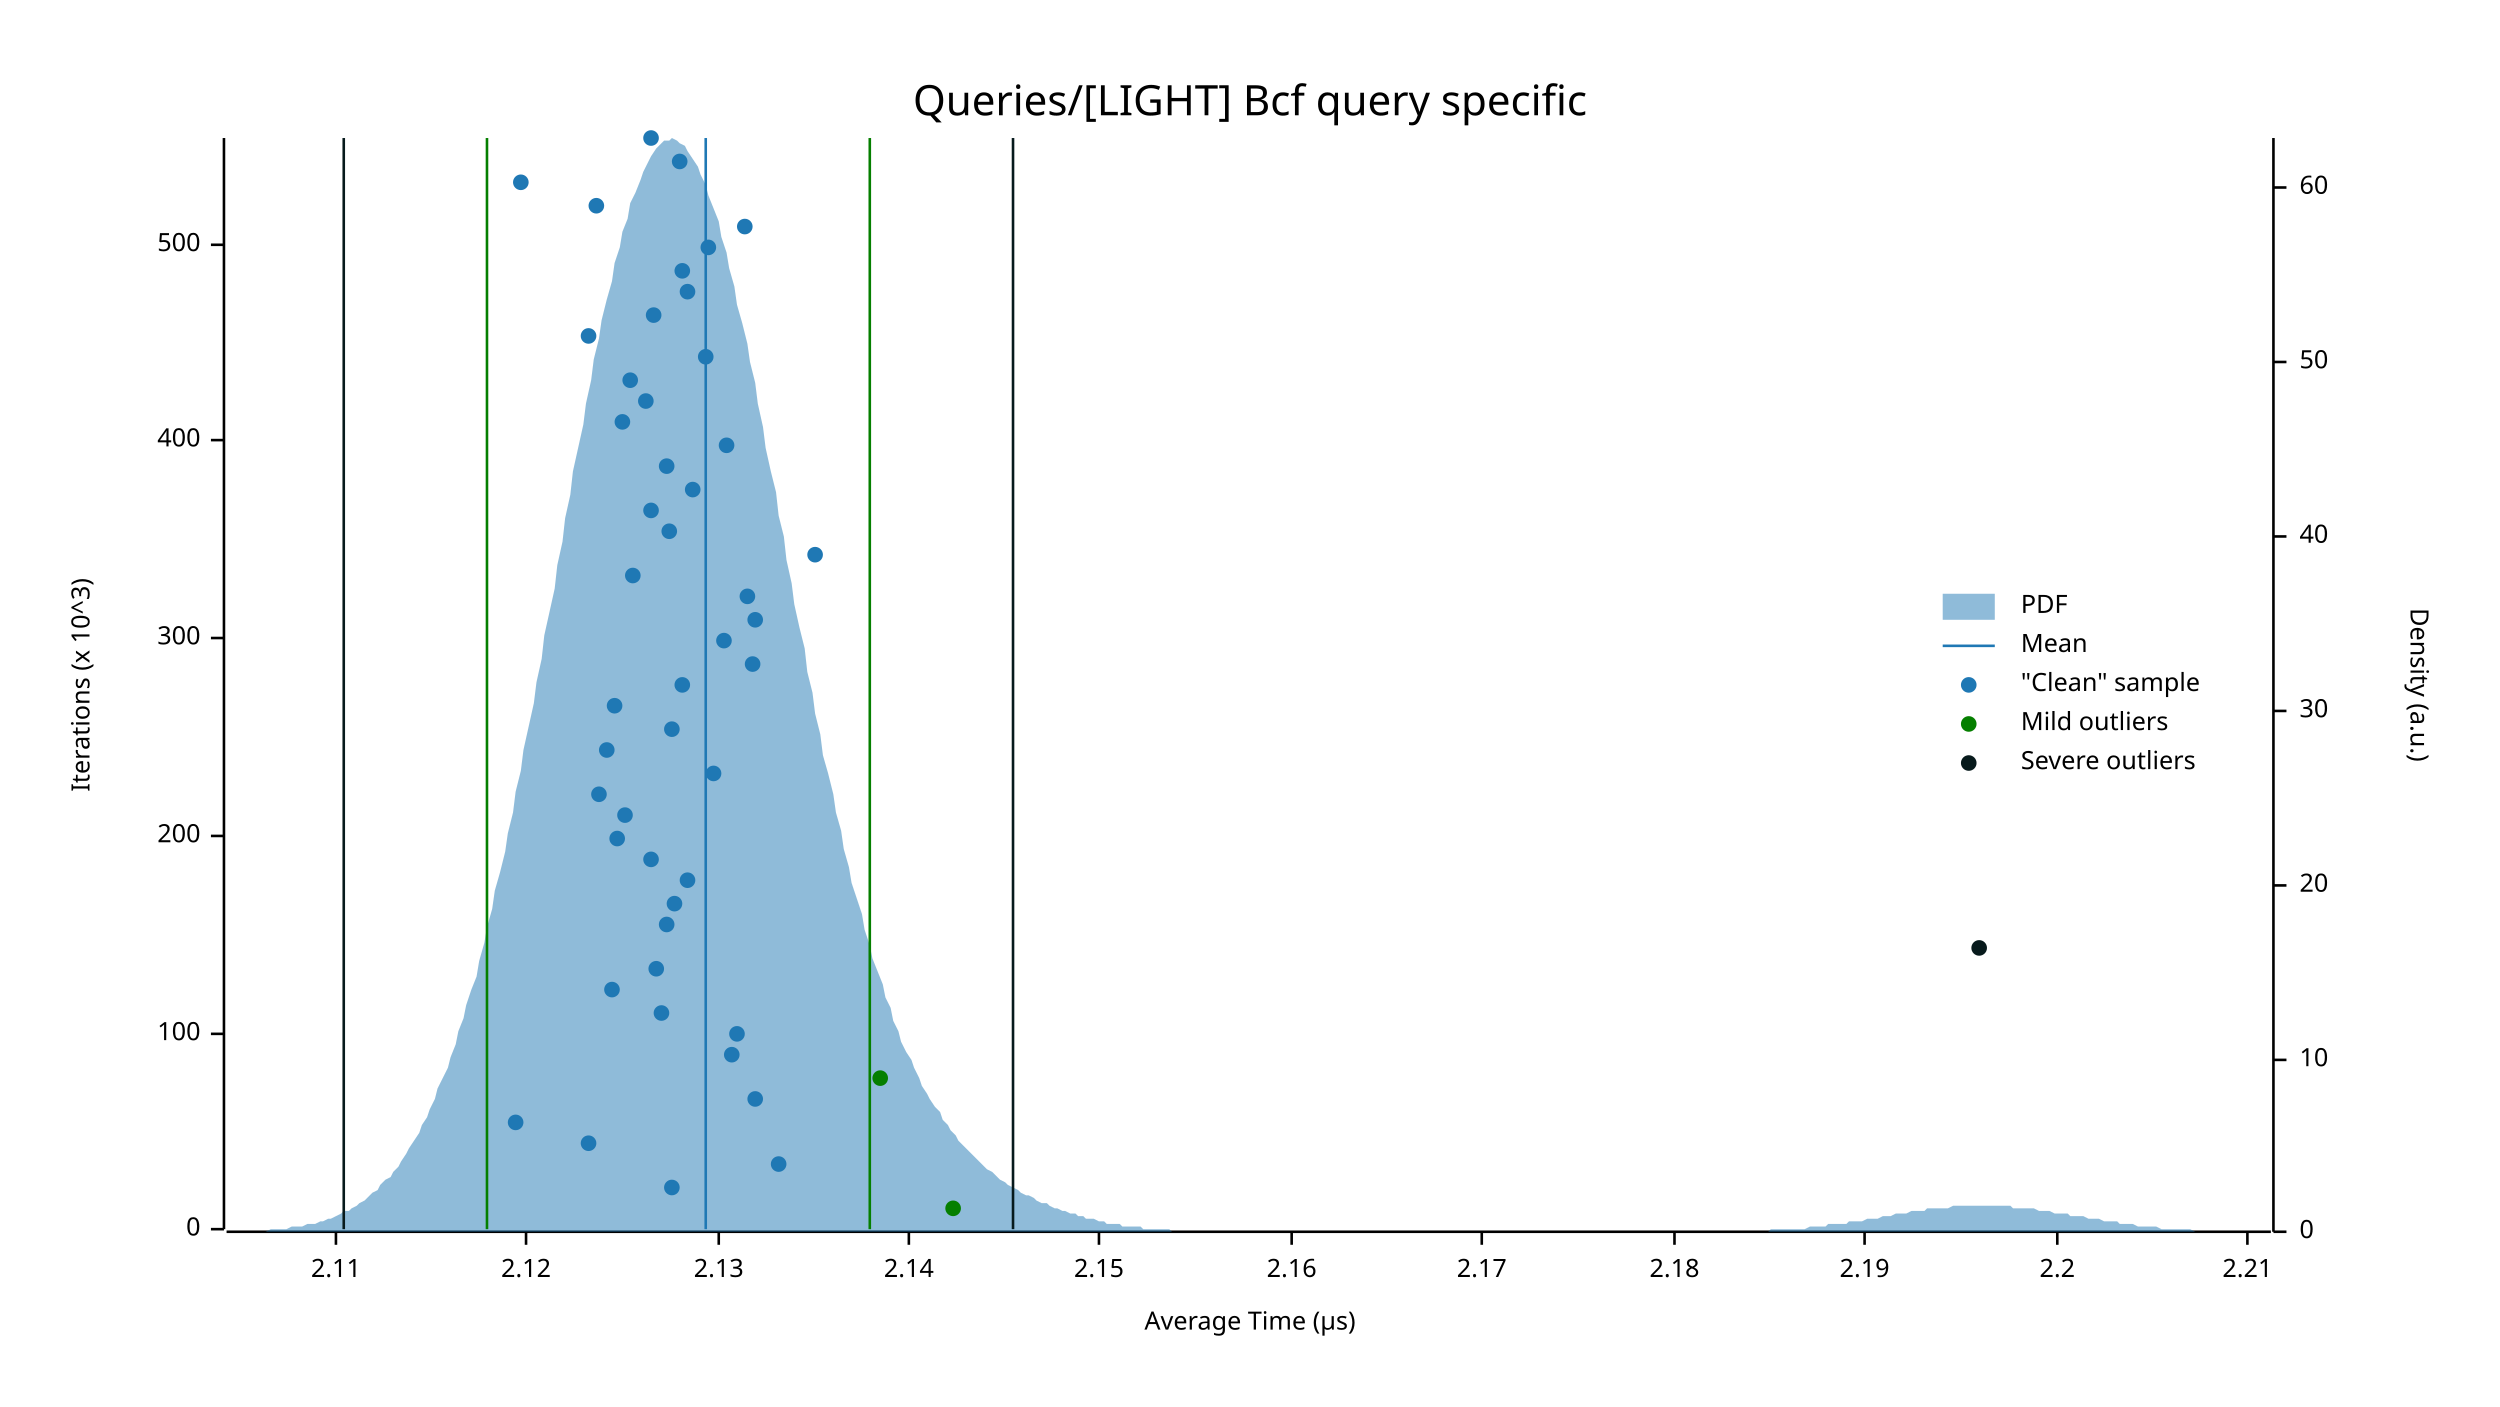
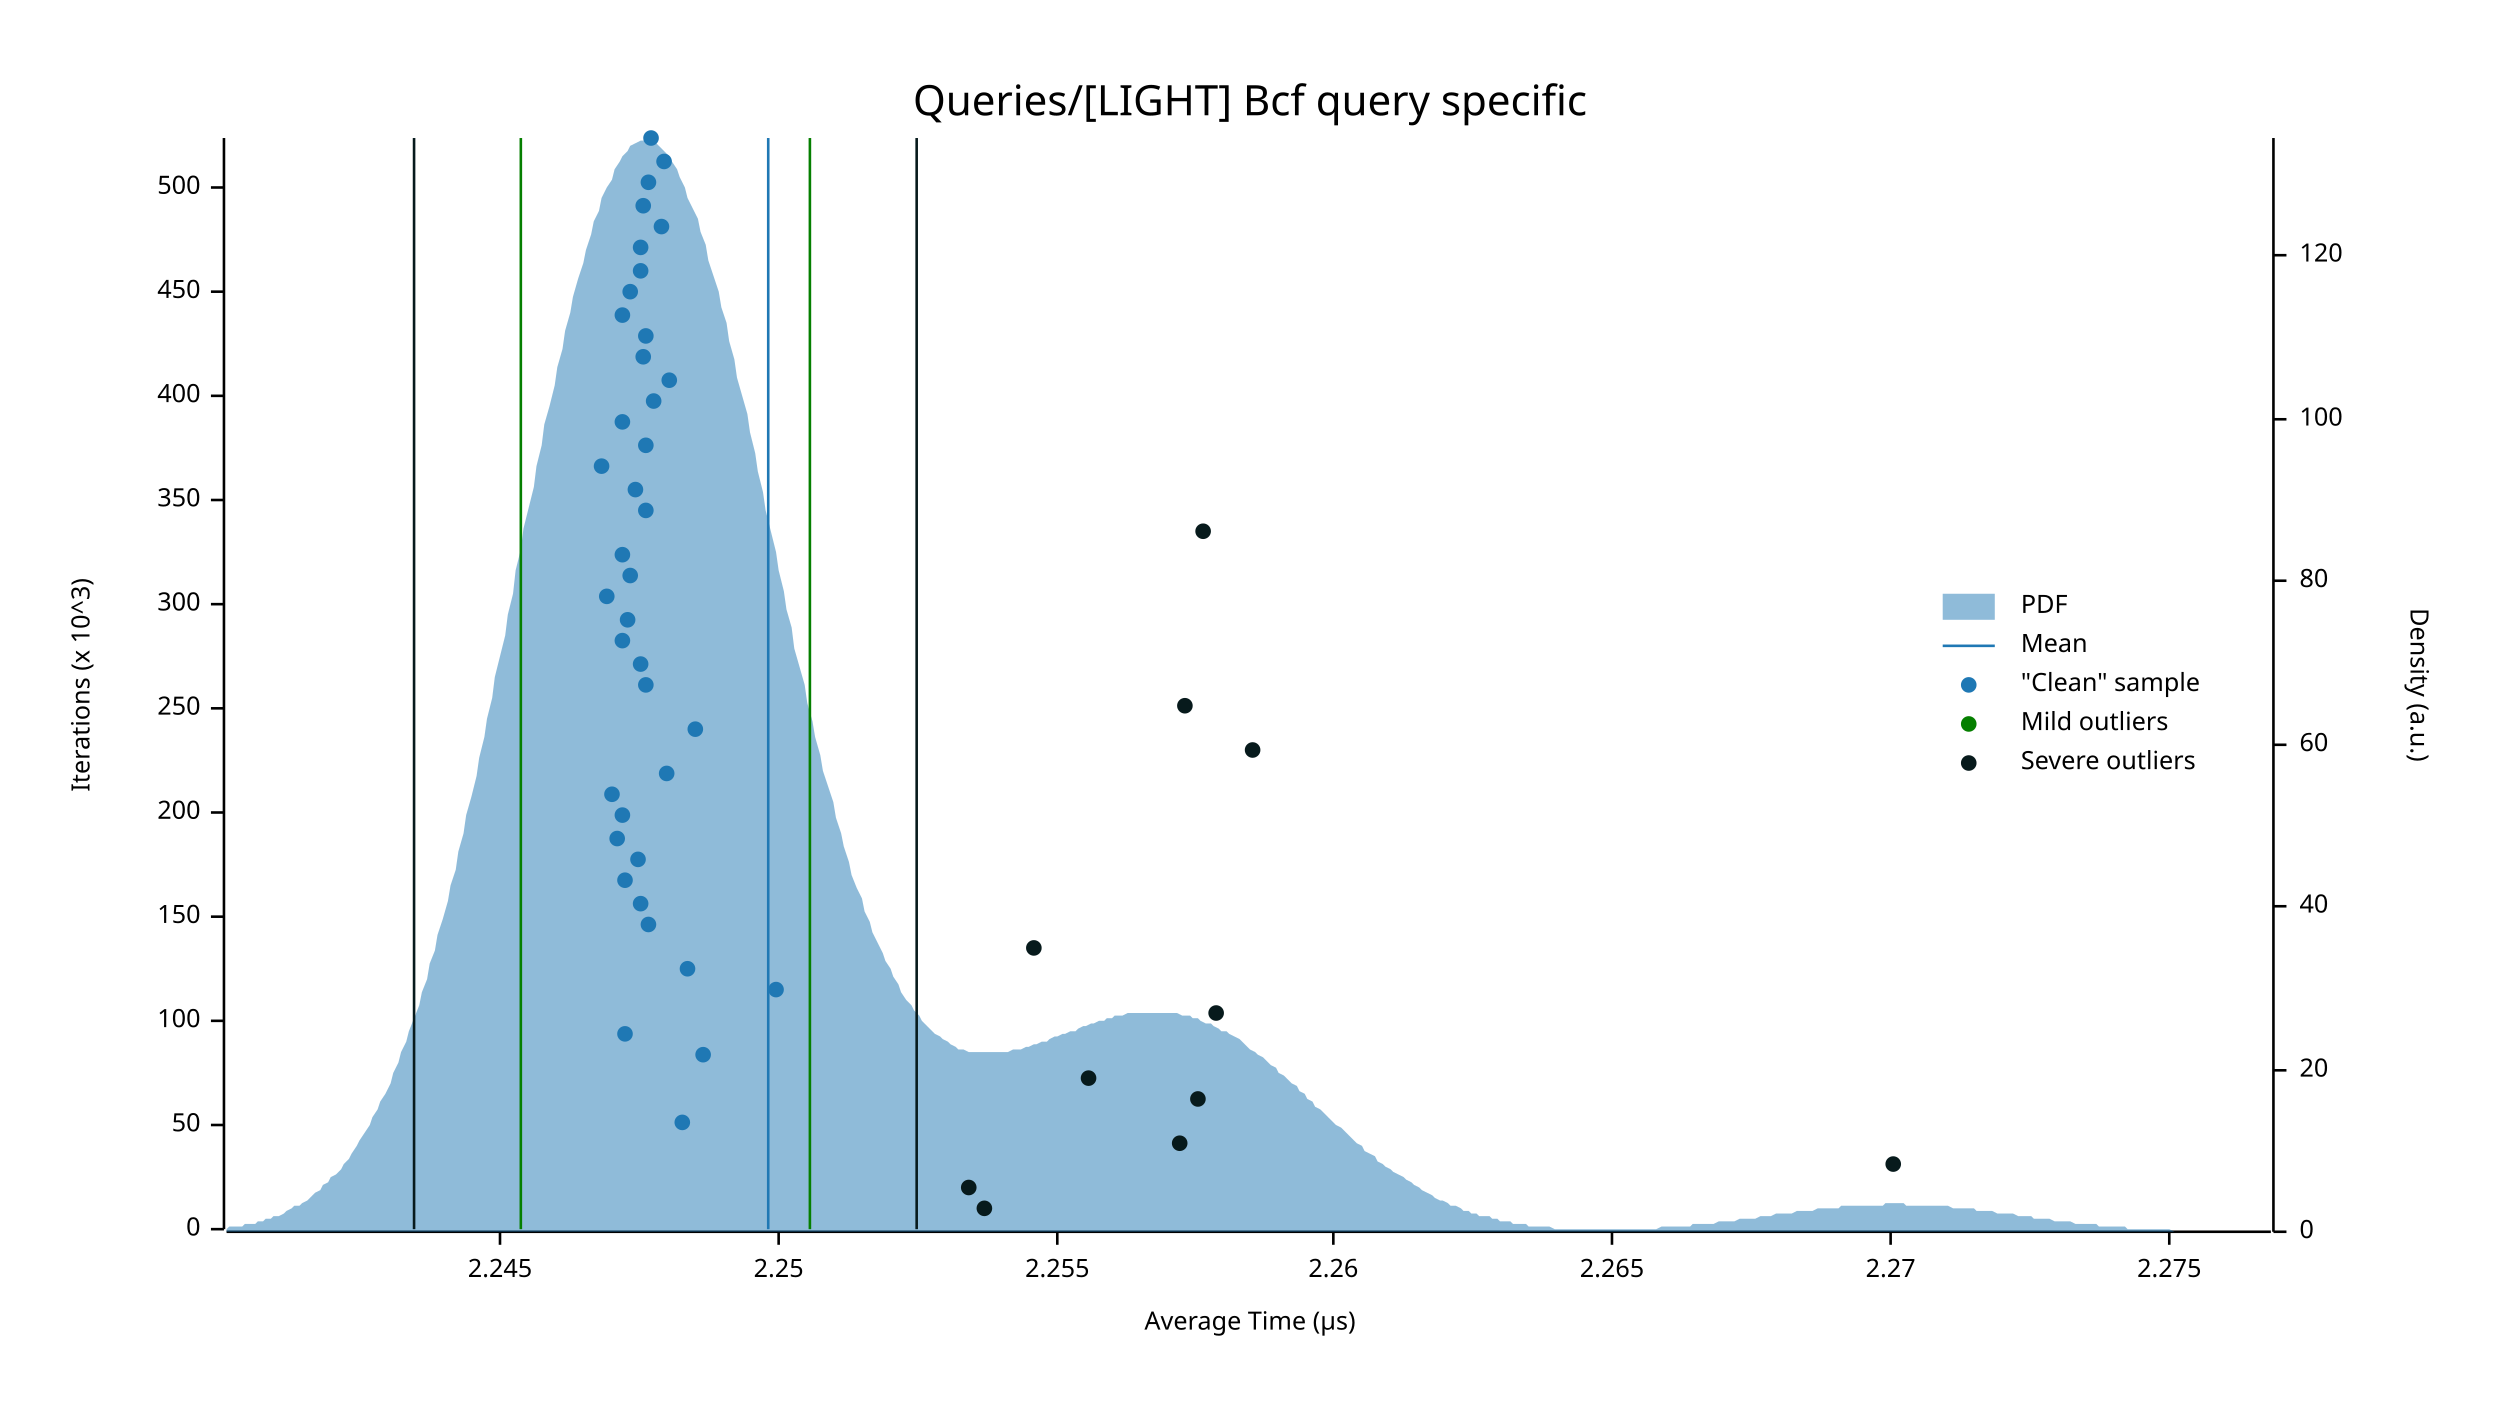
<svg xmlns="http://www.w3.org/2000/svg" width="960" height="540" viewBox="0 0 960 540">
  <text x="480" y="32" dy="0.76em" text-anchor="middle" font-family="sans-serif" font-size="16.129" opacity="1" fill="#000000">
Queries/[LIGHT] Bcf query specific
</text>
  <text x="27" y="263" dy="0.76em" text-anchor="middle" font-family="sans-serif" font-size="9.677" opacity="1" fill="#000000" transform="rotate(270, 27, 263)">
Iterations (x 10^3)
</text>
  <text x="480" y="513" dy="-0.5ex" text-anchor="middle" font-family="sans-serif" font-size="9.677" opacity="1" fill="#000000">
Average Time (µs)
</text>
  <polyline fill="none" opacity="1" stroke="#000000" stroke-width="1" points="86,53 86,472 " />
  <text x="77" y="472" dy="0.5ex" text-anchor="end" font-family="sans-serif" font-size="9.677" opacity="1" fill="#000000">
0
</text>
  <polyline fill="none" opacity="1" stroke="#000000" stroke-width="1" points="81,472 86,472 " />
-   <text x="77" y="397" dy="0.5ex" text-anchor="end" font-family="sans-serif" font-size="9.677" opacity="1" fill="#000000">
+   <text x="77" y="432" dy="0.5ex" text-anchor="end" font-family="sans-serif" font-size="9.677" opacity="1" fill="#000000">
+ 50
+ </text>
+   <polyline fill="none" opacity="1" stroke="#000000" stroke-width="1" points="81,432 86,432 " />
+   <text x="77" y="392" dy="0.5ex" text-anchor="end" font-family="sans-serif" font-size="9.677" opacity="1" fill="#000000">
100
</text>
-   <polyline fill="none" opacity="1" stroke="#000000" stroke-width="1" points="81,397 86,397 " />
-   <text x="77" y="321" dy="0.5ex" text-anchor="end" font-family="sans-serif" font-size="9.677" opacity="1" fill="#000000">
+   <polyline fill="none" opacity="1" stroke="#000000" stroke-width="1" points="81,392 86,392 " />
+   <text x="77" y="352" dy="0.5ex" text-anchor="end" font-family="sans-serif" font-size="9.677" opacity="1" fill="#000000">
+ 150
+ </text>
+   <polyline fill="none" opacity="1" stroke="#000000" stroke-width="1" points="81,352 86,352 " />
+   <text x="77" y="312" dy="0.5ex" text-anchor="end" font-family="sans-serif" font-size="9.677" opacity="1" fill="#000000">
200
</text>
-   <polyline fill="none" opacity="1" stroke="#000000" stroke-width="1" points="81,321 86,321 " />
-   <text x="77" y="245" dy="0.5ex" text-anchor="end" font-family="sans-serif" font-size="9.677" opacity="1" fill="#000000">
+   <polyline fill="none" opacity="1" stroke="#000000" stroke-width="1" points="81,312 86,312 " />
+   <text x="77" y="272" dy="0.5ex" text-anchor="end" font-family="sans-serif" font-size="9.677" opacity="1" fill="#000000">
+ 250
+ </text>
+   <polyline fill="none" opacity="1" stroke="#000000" stroke-width="1" points="81,272 86,272 " />
+   <text x="77" y="232" dy="0.5ex" text-anchor="end" font-family="sans-serif" font-size="9.677" opacity="1" fill="#000000">
300
</text>
-   <polyline fill="none" opacity="1" stroke="#000000" stroke-width="1" points="81,245 86,245 " />
-   <text x="77" y="169" dy="0.5ex" text-anchor="end" font-family="sans-serif" font-size="9.677" opacity="1" fill="#000000">
+   <polyline fill="none" opacity="1" stroke="#000000" stroke-width="1" points="81,232 86,232 " />
+   <text x="77" y="192" dy="0.5ex" text-anchor="end" font-family="sans-serif" font-size="9.677" opacity="1" fill="#000000">
+ 350
+ </text>
+   <polyline fill="none" opacity="1" stroke="#000000" stroke-width="1" points="81,192 86,192 " />
+   <text x="77" y="152" dy="0.5ex" text-anchor="end" font-family="sans-serif" font-size="9.677" opacity="1" fill="#000000">
400
</text>
-   <polyline fill="none" opacity="1" stroke="#000000" stroke-width="1" points="81,169 86,169 " />
-   <text x="77" y="94" dy="0.5ex" text-anchor="end" font-family="sans-serif" font-size="9.677" opacity="1" fill="#000000">
+   <polyline fill="none" opacity="1" stroke="#000000" stroke-width="1" points="81,152 86,152 " />
+   <text x="77" y="112" dy="0.5ex" text-anchor="end" font-family="sans-serif" font-size="9.677" opacity="1" fill="#000000">
+ 450
+ </text>
+   <polyline fill="none" opacity="1" stroke="#000000" stroke-width="1" points="81,112 86,112 " />
+   <text x="77" y="72" dy="0.5ex" text-anchor="end" font-family="sans-serif" font-size="9.677" opacity="1" fill="#000000">
500
</text>
-   <polyline fill="none" opacity="1" stroke="#000000" stroke-width="1" points="81,94 86,94 " />
+   <polyline fill="none" opacity="1" stroke="#000000" stroke-width="1" points="81,72 86,72 " />
  <polyline fill="none" opacity="1" stroke="#000000" stroke-width="1" points="87,473 872,473 " />
-   <text x="129" y="483" dy="0.76em" text-anchor="middle" font-family="sans-serif" font-size="9.677" opacity="1" fill="#000000">
- 2.11
+   <text x="192" y="483" dy="0.76em" text-anchor="middle" font-family="sans-serif" font-size="9.677" opacity="1" fill="#000000">
+ 2.245
</text>
-   <polyline fill="none" opacity="1" stroke="#000000" stroke-width="1" points="129,473 129,478 " />
-   <text x="202" y="483" dy="0.76em" text-anchor="middle" font-family="sans-serif" font-size="9.677" opacity="1" fill="#000000">
- 2.12
+   <polyline fill="none" opacity="1" stroke="#000000" stroke-width="1" points="192,473 192,478 " />
+   <text x="299" y="483" dy="0.76em" text-anchor="middle" font-family="sans-serif" font-size="9.677" opacity="1" fill="#000000">
+ 2.25
</text>
-   <polyline fill="none" opacity="1" stroke="#000000" stroke-width="1" points="202,473 202,478 " />
-   <text x="276" y="483" dy="0.76em" text-anchor="middle" font-family="sans-serif" font-size="9.677" opacity="1" fill="#000000">
- 2.13
+   <polyline fill="none" opacity="1" stroke="#000000" stroke-width="1" points="299,473 299,478 " />
+   <text x="406" y="483" dy="0.76em" text-anchor="middle" font-family="sans-serif" font-size="9.677" opacity="1" fill="#000000">
+ 2.255
</text>
-   <polyline fill="none" opacity="1" stroke="#000000" stroke-width="1" points="276,473 276,478 " />
-   <text x="349" y="483" dy="0.76em" text-anchor="middle" font-family="sans-serif" font-size="9.677" opacity="1" fill="#000000">
- 2.14
+   <polyline fill="none" opacity="1" stroke="#000000" stroke-width="1" points="406,473 406,478 " />
+   <text x="512" y="483" dy="0.76em" text-anchor="middle" font-family="sans-serif" font-size="9.677" opacity="1" fill="#000000">
+ 2.26
</text>
-   <polyline fill="none" opacity="1" stroke="#000000" stroke-width="1" points="349,473 349,478 " />
-   <text x="422" y="483" dy="0.76em" text-anchor="middle" font-family="sans-serif" font-size="9.677" opacity="1" fill="#000000">
- 2.15
+   <polyline fill="none" opacity="1" stroke="#000000" stroke-width="1" points="512,473 512,478 " />
+   <text x="619" y="483" dy="0.76em" text-anchor="middle" font-family="sans-serif" font-size="9.677" opacity="1" fill="#000000">
+ 2.265
</text>
-   <polyline fill="none" opacity="1" stroke="#000000" stroke-width="1" points="422,473 422,478 " />
-   <text x="496" y="483" dy="0.76em" text-anchor="middle" font-family="sans-serif" font-size="9.677" opacity="1" fill="#000000">
- 2.16
+   <polyline fill="none" opacity="1" stroke="#000000" stroke-width="1" points="619,473 619,478 " />
+   <text x="726" y="483" dy="0.76em" text-anchor="middle" font-family="sans-serif" font-size="9.677" opacity="1" fill="#000000">
+ 2.27
</text>
-   <polyline fill="none" opacity="1" stroke="#000000" stroke-width="1" points="496,473 496,478 " />
-   <text x="569" y="483" dy="0.76em" text-anchor="middle" font-family="sans-serif" font-size="9.677" opacity="1" fill="#000000">
- 2.17
+   <polyline fill="none" opacity="1" stroke="#000000" stroke-width="1" points="726,473 726,478 " />
+   <text x="833" y="483" dy="0.76em" text-anchor="middle" font-family="sans-serif" font-size="9.677" opacity="1" fill="#000000">
+ 2.275
</text>
-   <polyline fill="none" opacity="1" stroke="#000000" stroke-width="1" points="569,473 569,478 " />
-   <text x="643" y="483" dy="0.76em" text-anchor="middle" font-family="sans-serif" font-size="9.677" opacity="1" fill="#000000">
- 2.18
- </text>
-   <polyline fill="none" opacity="1" stroke="#000000" stroke-width="1" points="643,473 643,478 " />
-   <text x="716" y="483" dy="0.76em" text-anchor="middle" font-family="sans-serif" font-size="9.677" opacity="1" fill="#000000">
- 2.19
- </text>
-   <polyline fill="none" opacity="1" stroke="#000000" stroke-width="1" points="716,473 716,478 " />
-   <text x="790" y="483" dy="0.76em" text-anchor="middle" font-family="sans-serif" font-size="9.677" opacity="1" fill="#000000">
- 2.2
- </text>
-   <polyline fill="none" opacity="1" stroke="#000000" stroke-width="1" points="790,473 790,478 " />
-   <text x="863" y="483" dy="0.76em" text-anchor="middle" font-family="sans-serif" font-size="9.677" opacity="1" fill="#000000">
- 2.21
- </text>
-   <polyline fill="none" opacity="1" stroke="#000000" stroke-width="1" points="863,473 863,478 " />
+   <polyline fill="none" opacity="1" stroke="#000000" stroke-width="1" points="833,473 833,478 " />
  <text x="933" y="263" dy="0.76em" text-anchor="middle" font-family="sans-serif" font-size="9.677" opacity="1" fill="#000000" transform="rotate(90, 933, 263)">
Density (a.u.)
</text>
  <polyline fill="none" opacity="1" stroke="#000000" stroke-width="1" points="873,53 873,473 " />
  <text x="883" y="473" dy="0.5ex" text-anchor="start" font-family="sans-serif" font-size="9.677" opacity="1" fill="#000000">
0
</text>
  <polyline fill="none" opacity="1" stroke="#000000" stroke-width="1" points="873,473 878,473 " />
-   <text x="883" y="407" dy="0.5ex" text-anchor="start" font-family="sans-serif" font-size="9.677" opacity="1" fill="#000000">
- 10
- </text>
-   <polyline fill="none" opacity="1" stroke="#000000" stroke-width="1" points="873,407 878,407 " />
-   <text x="883" y="340" dy="0.5ex" text-anchor="start" font-family="sans-serif" font-size="9.677" opacity="1" fill="#000000">
+   <text x="883" y="411" dy="0.5ex" text-anchor="start" font-family="sans-serif" font-size="9.677" opacity="1" fill="#000000">
20
</text>
-   <polyline fill="none" opacity="1" stroke="#000000" stroke-width="1" points="873,340 878,340 " />
-   <text x="883" y="273" dy="0.5ex" text-anchor="start" font-family="sans-serif" font-size="9.677" opacity="1" fill="#000000">
- 30
- </text>
-   <polyline fill="none" opacity="1" stroke="#000000" stroke-width="1" points="873,273 878,273 " />
-   <text x="883" y="206" dy="0.5ex" text-anchor="start" font-family="sans-serif" font-size="9.677" opacity="1" fill="#000000">
+   <polyline fill="none" opacity="1" stroke="#000000" stroke-width="1" points="873,411 878,411 " />
+   <text x="883" y="348" dy="0.5ex" text-anchor="start" font-family="sans-serif" font-size="9.677" opacity="1" fill="#000000">
40
</text>
-   <polyline fill="none" opacity="1" stroke="#000000" stroke-width="1" points="873,206 878,206 " />
-   <text x="883" y="139" dy="0.5ex" text-anchor="start" font-family="sans-serif" font-size="9.677" opacity="1" fill="#000000">
- 50
- </text>
-   <polyline fill="none" opacity="1" stroke="#000000" stroke-width="1" points="873,139 878,139 " />
-   <text x="883" y="72" dy="0.5ex" text-anchor="start" font-family="sans-serif" font-size="9.677" opacity="1" fill="#000000">
+   <polyline fill="none" opacity="1" stroke="#000000" stroke-width="1" points="873,348 878,348 " />
+   <text x="883" y="286" dy="0.5ex" text-anchor="start" font-family="sans-serif" font-size="9.677" opacity="1" fill="#000000">
60
</text>
-   <polyline fill="none" opacity="1" stroke="#000000" stroke-width="1" points="873,72 878,72 " />
-   <polygon opacity="0.5" fill="#1F78B4" points="87,473 88,473 90,473 91,473 93,473 94,473 96,473 98,473 99,473 101,473 102,473 104,472 105,472 107,472 109,472 110,472 112,471 113,471 115,471 116,471 118,470 120,470 121,470 123,469 124,469 126,468 127,468 129,467 131,466 132,465 134,465 135,464 137,463 138,462 140,461 142,459 143,458 145,457 146,455 148,453 150,452 151,450 153,448 154,446 156,443 157,441 159,438 161,435 162,432 164,429 165,426 167,422 168,418 170,414 172,410 173,406 175,401 176,396 178,391 179,386 181,380 183,375 184,369 186,362 187,356 189,349 190,342 192,335 194,327 195,320 197,312 198,304 200,296 201,288 203,279 205,270 206,262 208,253 209,244 211,235 213,226 214,217 216,208 217,199 219,190 220,181 222,172 224,163 225,155 227,146 228,138 230,130 231,123 233,115 235,108 236,101 238,95 239,89 241,84 242,78 244,74 246,69 247,66 249,62 250,60 252,57 253,56 255,54 257,54 258,53 260,54 261,55 263,56 264,58 266,61 268,64 269,67 271,71 272,75 274,80 276,85 277,91 279,97 280,103 282,110 283,117 285,124 287,132 288,139 290,147 291,155 293,164 294,172 296,181 298,189 299,198 301,206 302,215 304,224 305,232 307,241 309,249 310,258 312,266 313,274 315,282 316,290 318,297 320,305 321,312 323,319 324,326 326,333 327,339 329,345 331,351 332,357 334,363 335,368 337,373 339,378 340,383 342,387 343,392 345,396 346,400 348,404 350,407 351,410 353,414 354,417 356,420 357,422 359,425 361,427 362,430 364,432 365,434 367,436 368,438 370,440 372,442 373,443 375,445 376,446 378,448 379,449 381,450 383,452 384,453 386,454 387,455 389,456 391,457 392,458 394,459 395,459 397,460 398,461 400,462 402,462 403,463 405,464 406,464 408,465 409,465 411,466 413,466 414,467 416,467 417,468 419,468 420,468 422,469 424,469 425,470 427,470 428,470 430,470 431,471 433,471 435,471 436,471 438,471 439,472 441,472 442,472 444,472 446,472 447,472 449,472 450,473 452,473 454,473 455,473 457,473 458,473 460,473 461,473 463,473 465,473 466,473 468,473 469,473 471,473 472,473 474,473 476,473 477,473 479,473 480,473 482,473 483,473 485,473 487,473 488,473 490,473 491,473 493,473 494,473 496,473 498,473 499,473 501,473 502,473 504,473 505,473 507,473 509,473 510,473 512,473 513,473 515,473 517,473 518,473 520,473 521,473 523,473 524,473 526,473 528,473 529,473 531,473 532,473 534,473 535,473 537,473 539,473 540,473 542,473 543,473 545,473 546,473 548,473 550,473 551,473 553,473 554,473 556,473 557,473 559,473 561,473 562,473 564,473 565,473 567,473 568,473 570,473 572,473 573,473 575,473 576,473 578,473 580,473 581,473 583,473 584,473 586,473 587,473 589,473 591,473 592,473 594,473 595,473 597,473 598,473 600,473 602,473 603,473 605,473 606,473 608,473 609,473 611,473 613,473 614,473 616,473 617,473 619,473 620,473 622,473 624,473 625,473 627,473 628,473 630,473 632,473 633,473 635,473 636,473 638,473 639,473 641,473 643,473 644,473 646,473 647,473 649,473 650,473 652,473 654,473 655,473 657,473 658,473 660,473 661,473 663,473 665,473 666,473 668,473 669,473 671,473 672,473 674,473 676,473 677,473 679,473 680,472 682,472 683,472 685,472 687,472 688,472 690,472 691,472 693,472 695,471 696,471 698,471 699,471 701,471 702,470 704,470 706,470 707,470 709,470 710,469 712,469 713,469 715,469 717,468 718,468 720,468 721,468 723,467 724,467 726,467 728,466 729,466 731,466 732,466 734,465 735,465 737,465 739,465 740,464 742,464 743,464 745,464 746,464 748,464 750,463 751,463 753,463 754,463 756,463 758,463 759,463 761,463 762,463 764,463 765,463 767,463 769,463 770,463 772,463 773,464 775,464 776,464 778,464 780,464 781,464 783,465 784,465 786,465 787,465 789,466 791,466 792,466 794,466 795,467 797,467 798,467 800,467 802,468 803,468 805,468 806,468 808,469 809,469 811,469 813,469 814,470 816,470 817,470 819,470 821,471 822,471 824,471 825,471 827,471 828,471 830,472 832,472 833,472 835,472 836,472 838,472 839,472 841,472 843,473 844,473 846,473 847,473 849,473 850,473 852,473 854,473 855,473 857,473 858,473 860,473 861,473 863,473 865,473 866,473 868,473 869,473 871,473 873,473 873,473 87,473 " />
-   <polyline fill="none" opacity="1" stroke="#1F78B4" stroke-width="1" points="271,472 271,53 " />
-   <polyline fill="none" opacity="1" stroke="#057F00" stroke-width="1" points="187,472 187,53 " />
-   <polyline fill="none" opacity="1" stroke="#057F00" stroke-width="1" points="334,472 334,53 " />
-   <polyline fill="none" opacity="1" stroke="#071A1C" stroke-width="1" points="132,472 132,53 " />
-   <polyline fill="none" opacity="1" stroke="#071A1C" stroke-width="1" points="389,472 389,53 " />
-   <circle cx="258" cy="456" r="3" opacity="1" fill="#1F78B4" stroke="none" stroke-width="1" />
-   <circle cx="299" cy="447" r="3" opacity="1" fill="#1F78B4" stroke="none" stroke-width="1" />
-   <circle cx="226" cy="439" r="3" opacity="1" fill="#1F78B4" stroke="none" stroke-width="1" />
-   <circle cx="198" cy="431" r="3" opacity="1" fill="#1F78B4" stroke="none" stroke-width="1" />
-   <circle cx="290" cy="422" r="3" opacity="1" fill="#1F78B4" stroke="none" stroke-width="1" />
-   <circle cx="281" cy="405" r="3" opacity="1" fill="#1F78B4" stroke="none" stroke-width="1" />
-   <circle cx="283" cy="397" r="3" opacity="1" fill="#1F78B4" stroke="none" stroke-width="1" />
-   <circle cx="254" cy="389" r="3" opacity="1" fill="#1F78B4" stroke="none" stroke-width="1" />
-   <circle cx="235" cy="380" r="3" opacity="1" fill="#1F78B4" stroke="none" stroke-width="1" />
-   <circle cx="252" cy="372" r="3" opacity="1" fill="#1F78B4" stroke="none" stroke-width="1" />
-   <circle cx="256" cy="355" r="3" opacity="1" fill="#1F78B4" stroke="none" stroke-width="1" />
-   <circle cx="259" cy="347" r="3" opacity="1" fill="#1F78B4" stroke="none" stroke-width="1" />
-   <circle cx="264" cy="338" r="3" opacity="1" fill="#1F78B4" stroke="none" stroke-width="1" />
-   <circle cx="250" cy="330" r="3" opacity="1" fill="#1F78B4" stroke="none" stroke-width="1" />
+   <polyline fill="none" opacity="1" stroke="#000000" stroke-width="1" points="873,286 878,286 " />
+   <text x="883" y="223" dy="0.5ex" text-anchor="start" font-family="sans-serif" font-size="9.677" opacity="1" fill="#000000">
+ 80
+ </text>
+   <polyline fill="none" opacity="1" stroke="#000000" stroke-width="1" points="873,223 878,223 " />
+   <text x="883" y="161" dy="0.5ex" text-anchor="start" font-family="sans-serif" font-size="9.677" opacity="1" fill="#000000">
+ 100
+ </text>
+   <polyline fill="none" opacity="1" stroke="#000000" stroke-width="1" points="873,161 878,161 " />
+   <text x="883" y="98" dy="0.5ex" text-anchor="start" font-family="sans-serif" font-size="9.677" opacity="1" fill="#000000">
+ 120
+ </text>
+   <polyline fill="none" opacity="1" stroke="#000000" stroke-width="1" points="873,98 878,98 " />
+   <polygon opacity="0.5" fill="#1F78B4" points="87,472 88,471 90,471 91,471 93,471 94,470 96,470 98,470 99,469 101,469 102,468 104,468 105,467 107,467 109,466 110,465 112,464 113,463 115,463 116,462 118,461 120,459 121,458 123,457 124,455 126,454 127,452 129,451 131,449 132,447 134,445 135,443 137,440 138,438 140,435 142,432 143,429 145,426 146,423 148,420 150,416 151,412 153,408 154,404 156,400 157,396 159,391 161,386 162,381 164,376 165,370 167,365 168,359 170,353 172,346 173,340 175,334 176,327 178,320 179,313 181,306 183,298 184,291 186,283 187,276 189,268 190,260 192,252 194,244 195,236 197,228 198,219 200,211 201,203 203,195 205,187 206,179 208,171 209,163 211,156 213,148 214,141 216,134 217,127 219,120 220,114 222,107 224,101 225,96 227,90 228,85 230,81 231,76 233,72 235,69 236,65 238,62 239,60 241,58 242,56 244,55 246,54 247,54 249,53 250,54 252,55 253,56 255,58 257,60 258,62 260,65 261,68 263,72 264,76 266,80 268,84 269,89 271,94 272,100 274,106 276,112 277,118 279,124 280,131 282,138 283,145 285,152 287,159 288,166 290,174 291,181 293,189 294,196 296,204 298,212 299,219 301,227 302,234 304,241 305,249 307,256 309,263 310,270 312,277 313,283 315,290 316,296 318,302 320,308 321,314 323,320 324,325 326,331 327,336 329,341 331,345 332,350 334,354 335,358 337,362 339,366 340,369 342,372 343,375 345,378 346,381 348,384 350,386 351,388 353,390 354,392 356,394 357,395 359,397 361,398 362,399 364,400 365,401 367,402 368,403 370,403 372,404 373,404 375,404 376,404 378,404 379,404 381,404 383,404 384,404 386,404 387,404 389,403 391,403 392,403 394,402 395,402 397,401 398,401 400,400 402,400 403,399 405,398 406,398 408,397 409,397 411,396 413,396 414,395 416,394 417,394 419,393 420,393 422,392 424,392 425,391 427,391 428,390 430,390 431,390 433,389 435,389 436,389 438,389 439,389 441,389 442,389 444,389 446,389 447,389 449,389 450,389 452,389 454,390 455,390 457,390 458,391 460,391 461,392 463,393 465,393 466,394 468,395 469,396 471,396 472,397 474,398 476,399 477,400 479,402 480,403 482,404 483,405 485,406 487,408 488,409 490,410 491,412 493,413 494,414 496,416 498,417 499,419 501,420 502,422 504,423 505,425 507,426 509,428 510,429 512,431 513,432 515,433 517,435 518,436 520,438 521,439 523,440 524,442 526,443 528,444 529,446 531,447 532,448 534,449 535,450 537,451 539,452 540,453 542,454 543,455 545,456 546,457 548,458 550,459 551,460 553,461 554,461 556,462 557,463 559,463 561,464 562,465 564,465 565,466 567,466 568,467 570,467 572,467 573,468 575,468 576,469 578,469 580,469 581,470 583,470 584,470 586,470 587,471 589,471 591,471 592,471 594,471 595,471 597,472 598,472 600,472 602,472 603,472 605,472 606,472 608,472 609,472 611,472 613,472 614,472 616,472 617,472 619,472 620,472 622,472 624,472 625,472 627,472 628,472 630,472 632,472 633,472 635,472 636,472 638,471 639,471 641,471 643,471 644,471 646,471 647,471 649,471 650,470 652,470 654,470 655,470 657,470 658,470 660,469 661,469 663,469 665,469 666,469 668,468 669,468 671,468 672,468 674,468 676,467 677,467 679,467 680,467 682,466 683,466 685,466 687,466 688,466 690,465 691,465 693,465 695,465 696,465 698,464 699,464 701,464 702,464 704,464 706,464 707,463 709,463 710,463 712,463 713,463 715,463 717,463 718,463 720,463 721,463 723,463 724,462 726,462 728,462 729,462 731,462 732,463 734,463 735,463 737,463 739,463 740,463 742,463 743,463 745,463 746,463 748,463 750,464 751,464 753,464 754,464 756,464 758,464 759,465 761,465 762,465 764,465 765,465 767,466 769,466 770,466 772,466 773,466 775,467 776,467 778,467 780,467 781,468 783,468 784,468 786,468 787,468 789,469 791,469 792,469 794,469 795,469 797,470 798,470 800,470 802,470 803,470 805,470 806,471 808,471 809,471 811,471 813,471 814,471 816,471 817,472 819,472 821,472 822,472 824,472 825,472 827,472 828,472 830,472 832,472 833,472 835,473 836,473 838,473 839,473 841,473 843,473 844,473 846,473 847,473 849,473 850,473 852,473 854,473 855,473 857,473 858,473 860,473 861,473 863,473 865,473 866,473 868,473 869,473 871,473 873,473 873,473 87,473 " />
+   <polyline fill="none" opacity="1" stroke="#1F78B4" stroke-width="1" points="295,472 295,53 " />
+   <polyline fill="none" opacity="1" stroke="#057F00" stroke-width="1" points="200,472 200,53 " />
+   <polyline fill="none" opacity="1" stroke="#057F00" stroke-width="1" points="311,472 311,53 " />
+   <polyline fill="none" opacity="1" stroke="#071A1C" stroke-width="1" points="159,472 159,53 " />
+   <polyline fill="none" opacity="1" stroke="#071A1C" stroke-width="1" points="352,472 352,53 " />
+   <circle cx="262" cy="431" r="3" opacity="1" fill="#1F78B4" stroke="none" stroke-width="1" />
+   <circle cx="270" cy="405" r="3" opacity="1" fill="#1F78B4" stroke="none" stroke-width="1" />
+   <circle cx="240" cy="397" r="3" opacity="1" fill="#1F78B4" stroke="none" stroke-width="1" />
+   <circle cx="298" cy="380" r="3" opacity="1" fill="#1F78B4" stroke="none" stroke-width="1" />
+   <circle cx="264" cy="372" r="3" opacity="1" fill="#1F78B4" stroke="none" stroke-width="1" />
+   <circle cx="249" cy="355" r="3" opacity="1" fill="#1F78B4" stroke="none" stroke-width="1" />
+   <circle cx="246" cy="347" r="3" opacity="1" fill="#1F78B4" stroke="none" stroke-width="1" />
+   <circle cx="240" cy="338" r="3" opacity="1" fill="#1F78B4" stroke="none" stroke-width="1" />
+   <circle cx="245" cy="330" r="3" opacity="1" fill="#1F78B4" stroke="none" stroke-width="1" />
  <circle cx="237" cy="322" r="3" opacity="1" fill="#1F78B4" stroke="none" stroke-width="1" />
-   <circle cx="240" cy="313" r="3" opacity="1" fill="#1F78B4" stroke="none" stroke-width="1" />
-   <circle cx="230" cy="305" r="3" opacity="1" fill="#1F78B4" stroke="none" stroke-width="1" />
-   <circle cx="274" cy="297" r="3" opacity="1" fill="#1F78B4" stroke="none" stroke-width="1" />
-   <circle cx="233" cy="288" r="3" opacity="1" fill="#1F78B4" stroke="none" stroke-width="1" />
-   <circle cx="258" cy="280" r="3" opacity="1" fill="#1F78B4" stroke="none" stroke-width="1" />
-   <circle cx="236" cy="271" r="3" opacity="1" fill="#1F78B4" stroke="none" stroke-width="1" />
-   <circle cx="262" cy="263" r="3" opacity="1" fill="#1F78B4" stroke="none" stroke-width="1" />
-   <circle cx="289" cy="255" r="3" opacity="1" fill="#1F78B4" stroke="none" stroke-width="1" />
-   <circle cx="278" cy="246" r="3" opacity="1" fill="#1F78B4" stroke="none" stroke-width="1" />
-   <circle cx="290" cy="238" r="3" opacity="1" fill="#1F78B4" stroke="none" stroke-width="1" />
-   <circle cx="287" cy="229" r="3" opacity="1" fill="#1F78B4" stroke="none" stroke-width="1" />
-   <circle cx="243" cy="221" r="3" opacity="1" fill="#1F78B4" stroke="none" stroke-width="1" />
-   <circle cx="313" cy="213" r="3" opacity="1" fill="#1F78B4" stroke="none" stroke-width="1" />
-   <circle cx="257" cy="204" r="3" opacity="1" fill="#1F78B4" stroke="none" stroke-width="1" />
-   <circle cx="250" cy="196" r="3" opacity="1" fill="#1F78B4" stroke="none" stroke-width="1" />
-   <circle cx="266" cy="188" r="3" opacity="1" fill="#1F78B4" stroke="none" stroke-width="1" />
-   <circle cx="256" cy="179" r="3" opacity="1" fill="#1F78B4" stroke="none" stroke-width="1" />
-   <circle cx="279" cy="171" r="3" opacity="1" fill="#1F78B4" stroke="none" stroke-width="1" />
+   <circle cx="239" cy="313" r="3" opacity="1" fill="#1F78B4" stroke="none" stroke-width="1" />
+   <circle cx="235" cy="305" r="3" opacity="1" fill="#1F78B4" stroke="none" stroke-width="1" />
+   <circle cx="256" cy="297" r="3" opacity="1" fill="#1F78B4" stroke="none" stroke-width="1" />
+   <circle cx="267" cy="280" r="3" opacity="1" fill="#1F78B4" stroke="none" stroke-width="1" />
+   <circle cx="248" cy="263" r="3" opacity="1" fill="#1F78B4" stroke="none" stroke-width="1" />
+   <circle cx="246" cy="255" r="3" opacity="1" fill="#1F78B4" stroke="none" stroke-width="1" />
+   <circle cx="239" cy="246" r="3" opacity="1" fill="#1F78B4" stroke="none" stroke-width="1" />
+   <circle cx="241" cy="238" r="3" opacity="1" fill="#1F78B4" stroke="none" stroke-width="1" />
+   <circle cx="233" cy="229" r="3" opacity="1" fill="#1F78B4" stroke="none" stroke-width="1" />
+   <circle cx="242" cy="221" r="3" opacity="1" fill="#1F78B4" stroke="none" stroke-width="1" />
+   <circle cx="239" cy="213" r="3" opacity="1" fill="#1F78B4" stroke="none" stroke-width="1" />
+   <circle cx="248" cy="196" r="3" opacity="1" fill="#1F78B4" stroke="none" stroke-width="1" />
+   <circle cx="244" cy="188" r="3" opacity="1" fill="#1F78B4" stroke="none" stroke-width="1" />
+   <circle cx="231" cy="179" r="3" opacity="1" fill="#1F78B4" stroke="none" stroke-width="1" />
+   <circle cx="248" cy="171" r="3" opacity="1" fill="#1F78B4" stroke="none" stroke-width="1" />
  <circle cx="239" cy="162" r="3" opacity="1" fill="#1F78B4" stroke="none" stroke-width="1" />
-   <circle cx="248" cy="154" r="3" opacity="1" fill="#1F78B4" stroke="none" stroke-width="1" />
-   <circle cx="242" cy="146" r="3" opacity="1" fill="#1F78B4" stroke="none" stroke-width="1" />
-   <circle cx="271" cy="137" r="3" opacity="1" fill="#1F78B4" stroke="none" stroke-width="1" />
-   <circle cx="226" cy="129" r="3" opacity="1" fill="#1F78B4" stroke="none" stroke-width="1" />
-   <circle cx="251" cy="121" r="3" opacity="1" fill="#1F78B4" stroke="none" stroke-width="1" />
-   <circle cx="264" cy="112" r="3" opacity="1" fill="#1F78B4" stroke="none" stroke-width="1" />
-   <circle cx="262" cy="104" r="3" opacity="1" fill="#1F78B4" stroke="none" stroke-width="1" />
-   <circle cx="272" cy="95" r="3" opacity="1" fill="#1F78B4" stroke="none" stroke-width="1" />
-   <circle cx="286" cy="87" r="3" opacity="1" fill="#1F78B4" stroke="none" stroke-width="1" />
-   <circle cx="229" cy="79" r="3" opacity="1" fill="#1F78B4" stroke="none" stroke-width="1" />
-   <circle cx="200" cy="70" r="3" opacity="1" fill="#1F78B4" stroke="none" stroke-width="1" />
-   <circle cx="261" cy="62" r="3" opacity="1" fill="#1F78B4" stroke="none" stroke-width="1" />
+   <circle cx="251" cy="154" r="3" opacity="1" fill="#1F78B4" stroke="none" stroke-width="1" />
+   <circle cx="257" cy="146" r="3" opacity="1" fill="#1F78B4" stroke="none" stroke-width="1" />
+   <circle cx="247" cy="137" r="3" opacity="1" fill="#1F78B4" stroke="none" stroke-width="1" />
+   <circle cx="248" cy="129" r="3" opacity="1" fill="#1F78B4" stroke="none" stroke-width="1" />
+   <circle cx="239" cy="121" r="3" opacity="1" fill="#1F78B4" stroke="none" stroke-width="1" />
+   <circle cx="242" cy="112" r="3" opacity="1" fill="#1F78B4" stroke="none" stroke-width="1" />
+   <circle cx="246" cy="104" r="3" opacity="1" fill="#1F78B4" stroke="none" stroke-width="1" />
+   <circle cx="246" cy="95" r="3" opacity="1" fill="#1F78B4" stroke="none" stroke-width="1" />
+   <circle cx="254" cy="87" r="3" opacity="1" fill="#1F78B4" stroke="none" stroke-width="1" />
+   <circle cx="247" cy="79" r="3" opacity="1" fill="#1F78B4" stroke="none" stroke-width="1" />
+   <circle cx="249" cy="70" r="3" opacity="1" fill="#1F78B4" stroke="none" stroke-width="1" />
+   <circle cx="255" cy="62" r="3" opacity="1" fill="#1F78B4" stroke="none" stroke-width="1" />
  <circle cx="250" cy="53" r="3" opacity="1" fill="#1F78B4" stroke="none" stroke-width="1" />
-   <circle cx="366" cy="464" r="3" opacity="1" fill="#057F00" stroke="none" stroke-width="1" />
-   <circle cx="338" cy="414" r="3" opacity="1" fill="#057F00" stroke="none" stroke-width="1" />
-   <circle cx="760" cy="364" r="3" opacity="1" fill="#071A1C" stroke="none" stroke-width="1" />
+   <circle cx="378" cy="464" r="3" opacity="1" fill="#071A1C" stroke="none" stroke-width="1" />
+   <circle cx="372" cy="456" r="3" opacity="1" fill="#071A1C" stroke="none" stroke-width="1" />
+   <circle cx="727" cy="447" r="3" opacity="1" fill="#071A1C" stroke="none" stroke-width="1" />
+   <circle cx="453" cy="439" r="3" opacity="1" fill="#071A1C" stroke="none" stroke-width="1" />
+   <circle cx="460" cy="422" r="3" opacity="1" fill="#071A1C" stroke="none" stroke-width="1" />
+   <circle cx="418" cy="414" r="3" opacity="1" fill="#071A1C" stroke="none" stroke-width="1" />
+   <circle cx="467" cy="389" r="3" opacity="1" fill="#071A1C" stroke="none" stroke-width="1" />
+   <circle cx="397" cy="364" r="3" opacity="1" fill="#071A1C" stroke="none" stroke-width="1" />
+   <circle cx="481" cy="288" r="3" opacity="1" fill="#071A1C" stroke="none" stroke-width="1" />
+   <circle cx="455" cy="271" r="3" opacity="1" fill="#071A1C" stroke="none" stroke-width="1" />
+   <circle cx="462" cy="204" r="3" opacity="1" fill="#071A1C" stroke="none" stroke-width="1" />
  <text x="776" y="228" dy="0.76em" text-anchor="start" font-family="sans-serif" font-size="9.677" opacity="1" fill="#000000">
PDF
</text>
  <text x="776" y="243" dy="0.76em" text-anchor="start" font-family="sans-serif" font-size="9.677" opacity="1" fill="#000000">
Mean
</text>
  <text x="776" y="258" dy="0.76em" text-anchor="start" font-family="sans-serif" font-size="9.677" opacity="1" fill="#000000">
"Clean" sample
</text>
  <text x="776" y="273" dy="0.76em" text-anchor="start" font-family="sans-serif" font-size="9.677" opacity="1" fill="#000000">
Mild outliers
</text>
  <text x="776" y="288" dy="0.76em" text-anchor="start" font-family="sans-serif" font-size="9.677" opacity="1" fill="#000000">
Severe outliers
</text>
  <rect x="746" y="228" width="20" height="10" opacity="0.5" fill="#1F78B4" stroke="none" />
  <polyline fill="none" opacity="1" stroke="#1F78B4" stroke-width="1" points="746,248 766,248 " />
  <circle cx="756" cy="263" r="3" opacity="1" fill="#1F78B4" stroke="none" stroke-width="1" />
  <circle cx="756" cy="278" r="3" opacity="1" fill="#057F00" stroke="none" stroke-width="1" />
  <circle cx="756" cy="293" r="3" opacity="1" fill="#071A1C" stroke="none" stroke-width="1" />
</svg>
